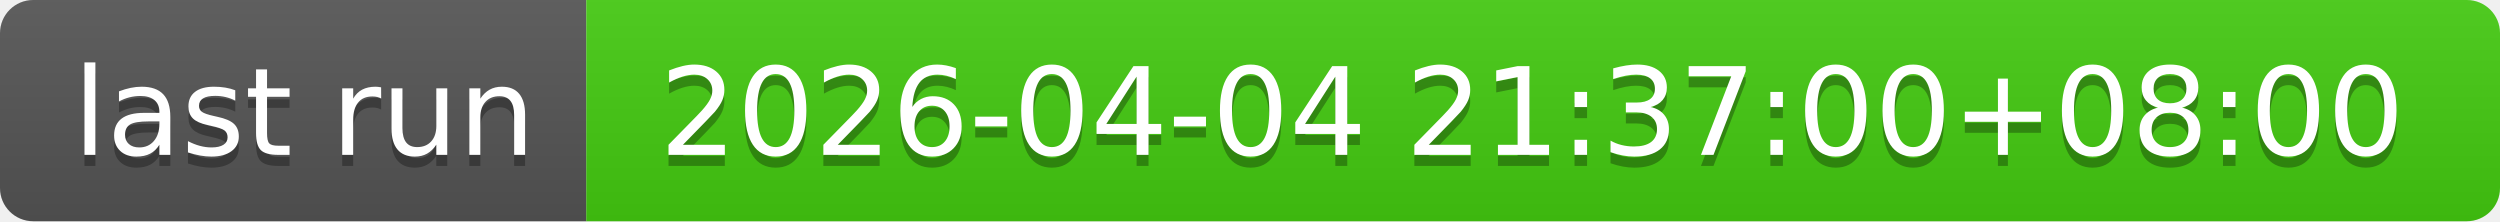
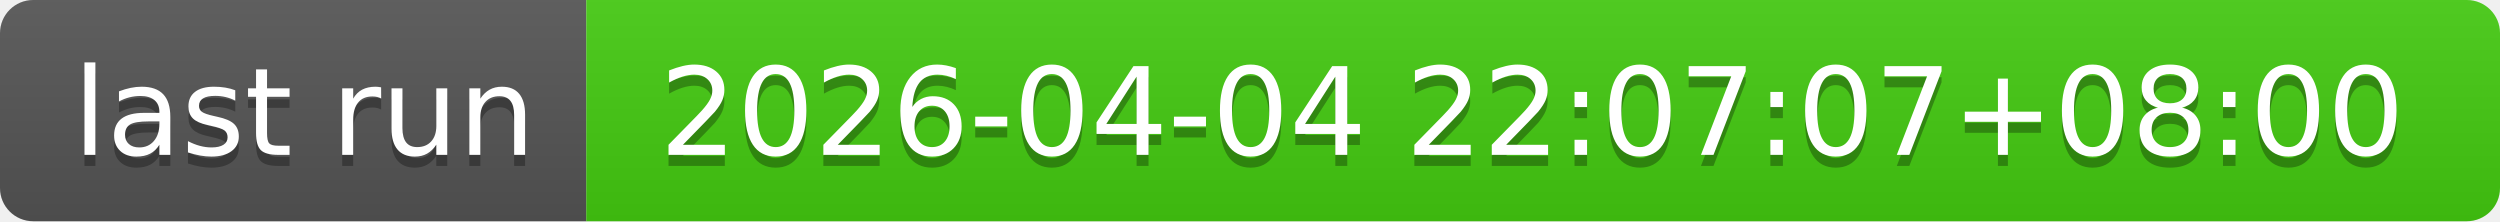
- <svg xmlns="http://www.w3.org/2000/svg" width="226" height="20" role="img" aria-label="last run: 2026-04-04 21:37:00+08:00">
+ <svg xmlns="http://www.w3.org/2000/svg" width="226" height="20" role="img" aria-label="last run: 2026-04-04 22:07:07+08:00">
  <linearGradient id="s" x2="0" y2="100%">
    <stop offset="0" stop-color="#bbb" stop-opacity=".1" />
    <stop offset="1" stop-opacity=".1" />
  </linearGradient>
  <clipPath id="r">
    <rect width="226" height="20" rx="3" fill="#fff" />
  </clipPath>
  <g clip-path="url(#r)">
    <rect width="53" height="20" fill="#555" />
    <rect x="53" width="173" height="20" fill="#4c1" />
    <rect width="226" height="20" fill="url(#s)" />
  </g>
  <g fill="#fff" text-anchor="middle" font-family="Verdana,Geneva,DejaVu Sans,sans-serif" text-rendering="geometricPrecision" font-size="110">
    <text aria-hidden="true" x="275" y="150" fill="#010101" fill-opacity=".3" transform="scale(.1)" textLength="430">last run</text>
    <text x="275" y="140" transform="scale(.1)" fill="#fff" textLength="430">last run</text>
-     <text aria-hidden="true" x="1385" y="150" fill="#010101" fill-opacity=".3" transform="scale(.1)" textLength="1630">2026-04-04 21:37:00+08:00</text>
-     <text x="1385" y="140" transform="scale(.1)" fill="#fff" textLength="1630">2026-04-04 21:37:00+08:00</text>
+     <text aria-hidden="true" x="1385" y="150" fill="#010101" fill-opacity=".3" transform="scale(.1)" textLength="1630">2026-04-04 22:07:07+08:00</text>
+     <text x="1385" y="140" transform="scale(.1)" fill="#fff" textLength="1630">2026-04-04 22:07:07+08:00</text>
  </g>
</svg>
